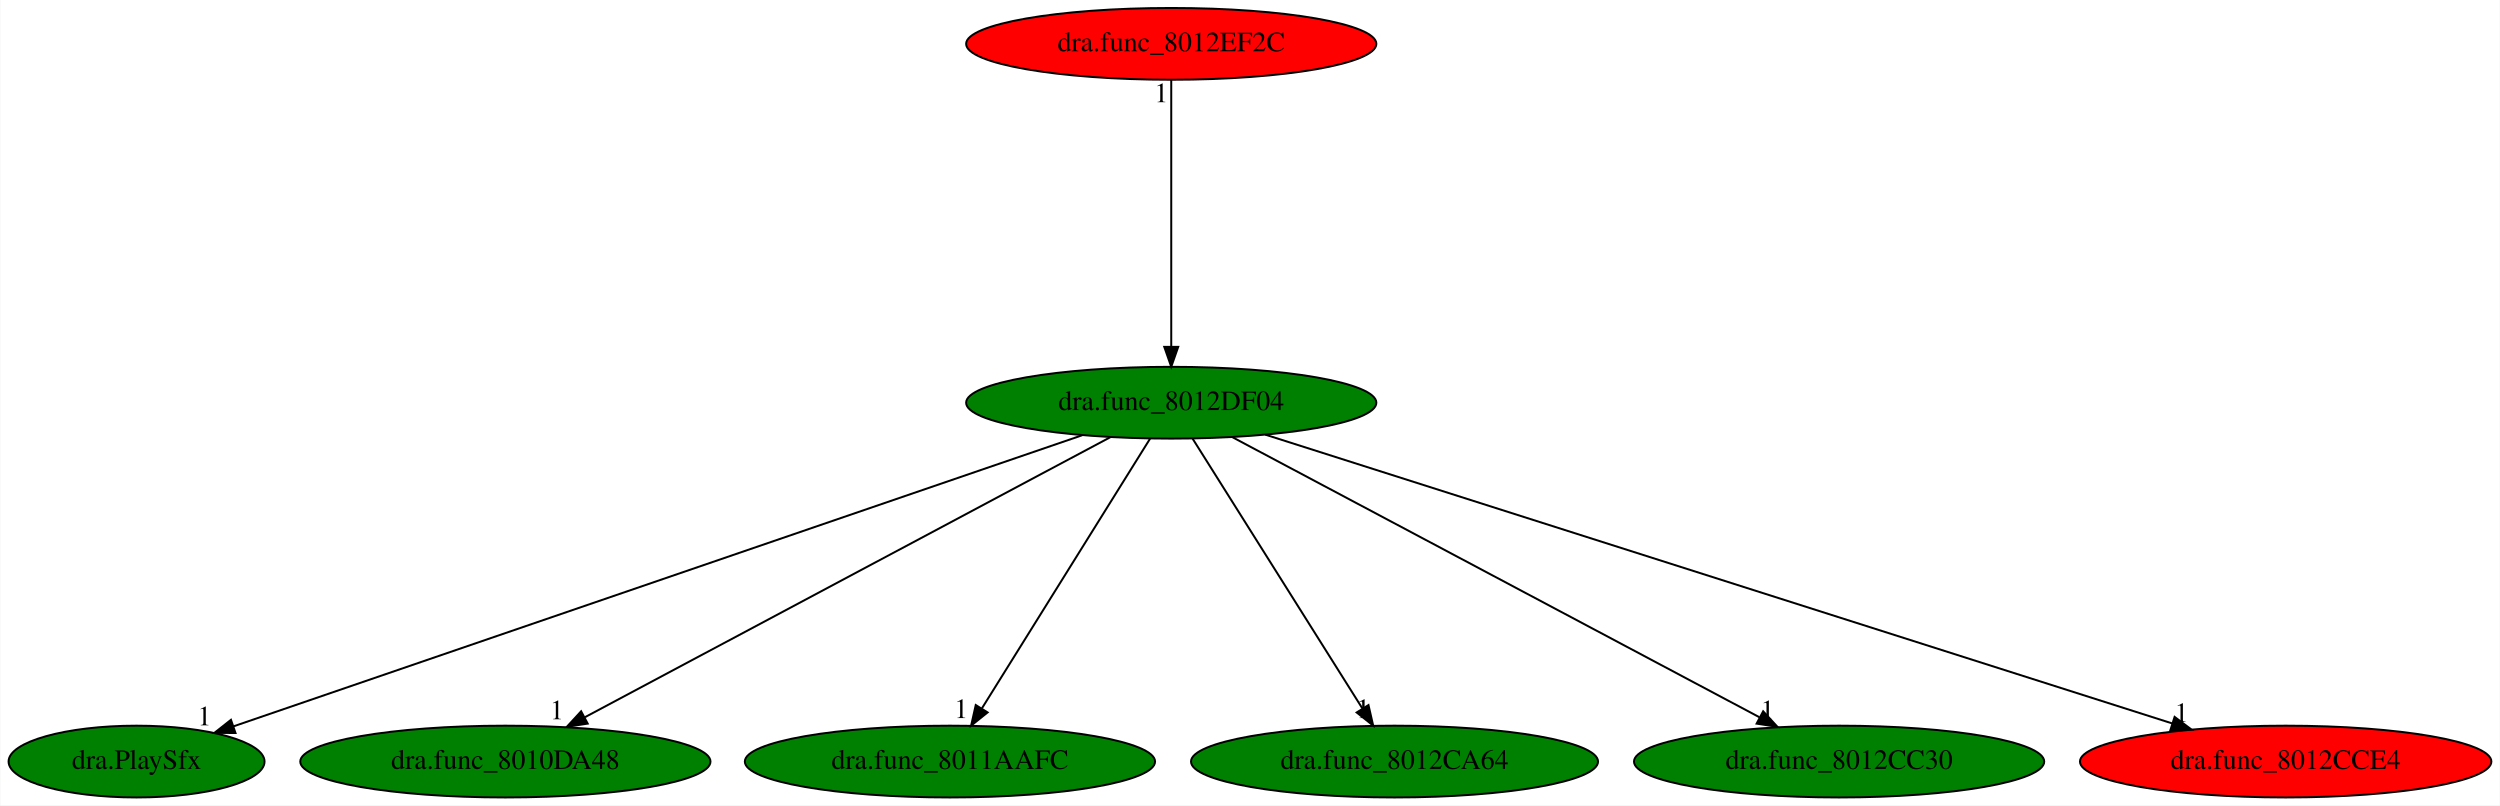
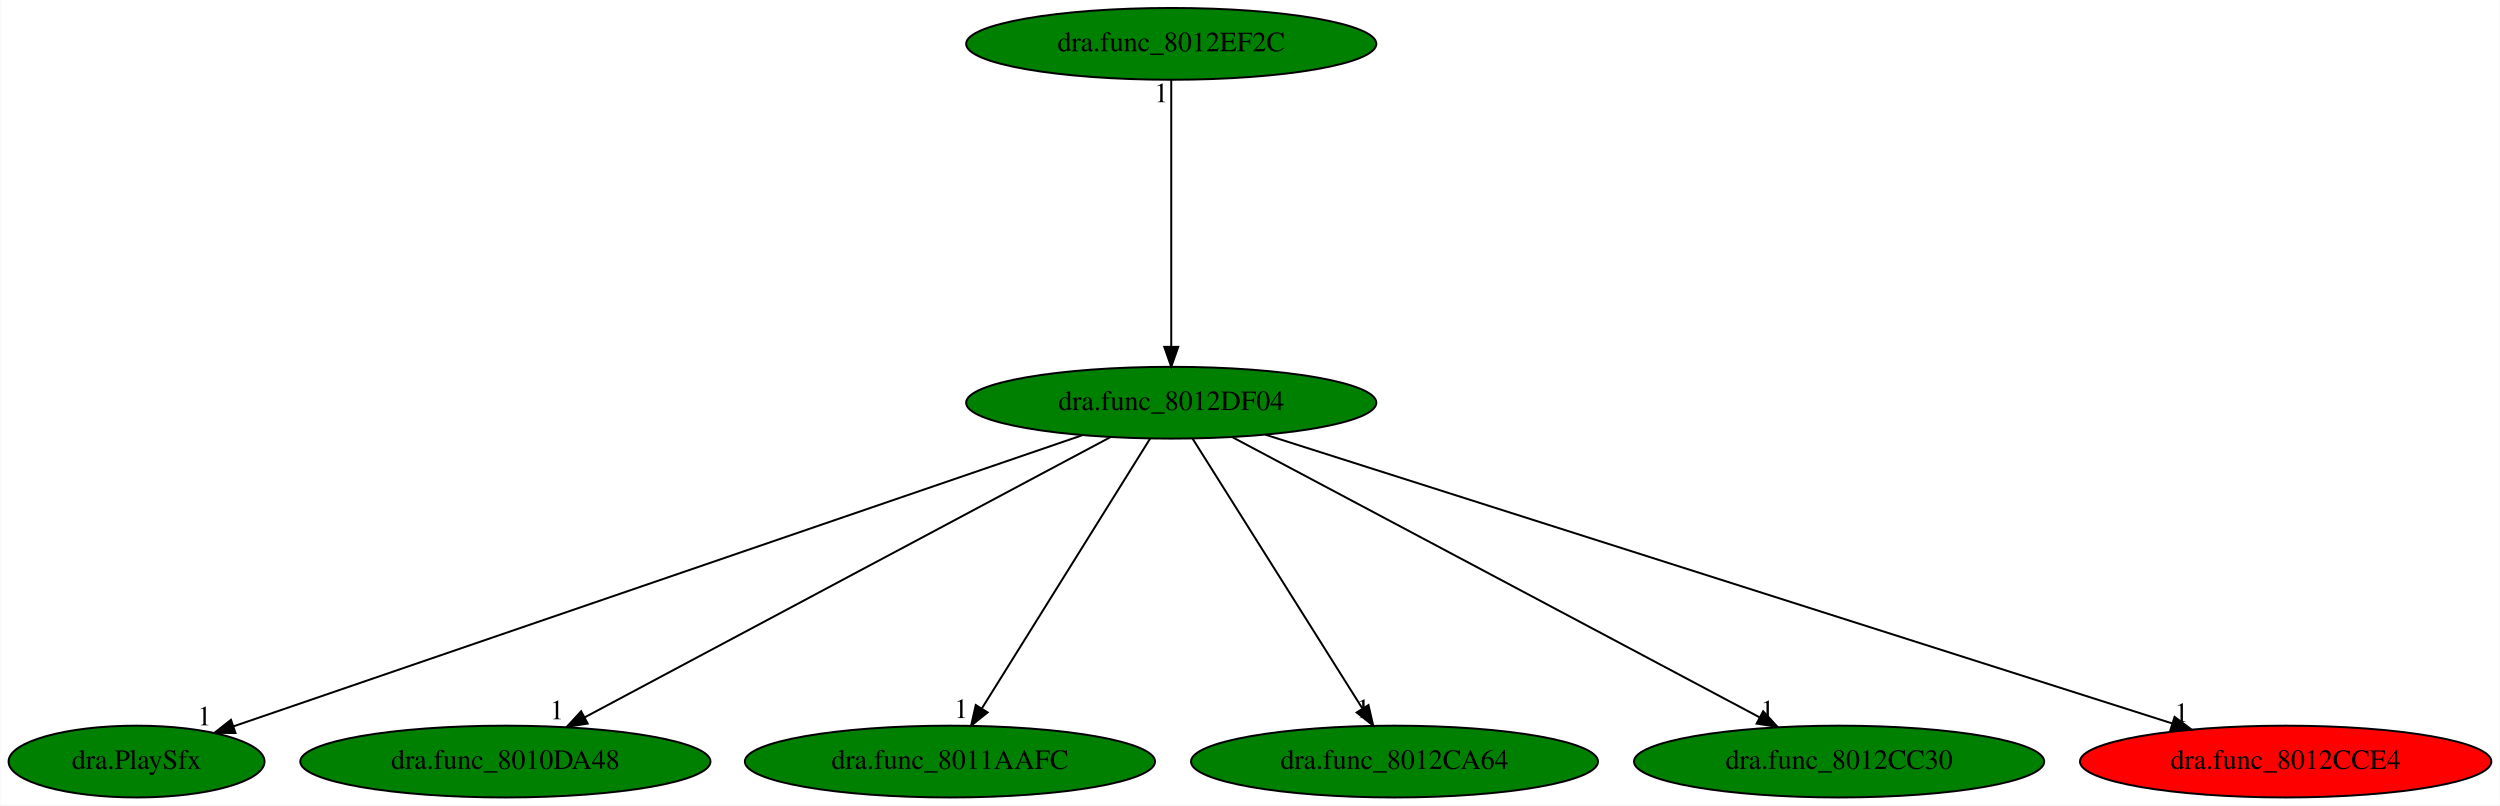
<svg xmlns="http://www.w3.org/2000/svg" xmlns:xlink="http://www.w3.org/1999/xlink" width="1254pt" height="404pt" viewBox="0.00 0.00 1253.69 404.00">
  <g id="graph0" class="graph" transform="scale(1 1) rotate(0) translate(4 400)">
    <polygon fill="white" stroke="transparent" points="-4,4 -4,-400 1249.69,-400 1249.69,4 -4,4" />
    <g id="node1" class="node">
      <ellipse fill="green" stroke="black" cx="583.34" cy="-198" rx="102.88" ry="18" />
      <text text-anchor="middle" x="583.34" y="-194.3" font-family="Times,serif" font-size="14.00">dra.func_8012DF04</text>
    </g>
    <g id="node2" class="node">
      <g id="a_node2">
        <a xlink:href="dra.PlaySfx.svg" xlink:title="dra.PlaySfx">
          <ellipse fill="green" stroke="black" cx="64.34" cy="-18" rx="64.19" ry="18" />
          <text text-anchor="middle" x="64.34" y="-14.3" font-family="Times,serif" font-size="14.00">dra.PlaySfx</text>
        </a>
      </g>
    </g>
    <g id="edge1" class="edge">
      <path fill="none" stroke="black" d="M538.65,-181.67C441.8,-148.45 213.26,-70.07 112.96,-35.67" />
      <polygon fill="black" stroke="black" points="113.97,-32.32 103.38,-32.39 111.7,-38.94 113.97,-32.32" />
      <text text-anchor="middle" x="98.38" y="-36.19" font-family="Times,serif" font-size="14.00">1</text>
    </g>
    <g id="node3" class="node">
      <g id="a_node3">
        <a xlink:href="dra.func_8010DA48.svg" xlink:title="dra.func_8010DA48">
          <ellipse fill="green" stroke="black" cx="249.34" cy="-18" rx="102.88" ry="18" />
          <text text-anchor="middle" x="249.34" y="-14.3" font-family="Times,serif" font-size="14.00">dra.func_8010DA48</text>
        </a>
      </g>
    </g>
    <g id="edge2" class="edge">
      <path fill="none" stroke="black" d="M552.82,-180.73C492.22,-148.44 356.77,-76.25 289.23,-40.25" />
      <polygon fill="black" stroke="black" points="290.63,-37.04 280.16,-35.42 287.34,-43.22 290.63,-37.04" />
      <text text-anchor="middle" x="275.16" y="-39.22" font-family="Times,serif" font-size="14.00">1</text>
    </g>
    <g id="node4" class="node">
      <g id="a_node4">
        <a xlink:href="dra.func_8011AAFC.svg" xlink:title="dra.func_8011AAFC">
          <ellipse fill="green" stroke="black" cx="472.34" cy="-18" rx="102.88" ry="18" />
          <text text-anchor="middle" x="472.34" y="-14.3" font-family="Times,serif" font-size="14.00">dra.func_8011AAFC</text>
        </a>
      </g>
    </g>
    <g id="edge3" class="edge">
      <path fill="none" stroke="black" d="M572.7,-179.93C553.14,-148.57 511.38,-81.6 488.38,-44.71" />
      <polygon fill="black" stroke="black" points="491.22,-42.65 482.96,-36.02 485.28,-46.35 491.22,-42.65" />
      <text text-anchor="middle" x="477.96" y="-39.82" font-family="Times,serif" font-size="14.00">1</text>
    </g>
    <g id="node5" class="node">
      <g id="a_node5">
        <a xlink:href="dra.func_8012CA64.svg" xlink:title="dra.func_8012CA64">
          <ellipse fill="green" stroke="black" cx="695.34" cy="-18" rx="102.08" ry="18" />
          <text text-anchor="middle" x="695.34" y="-14.3" font-family="Times,serif" font-size="14.00">dra.func_8012CA64</text>
        </a>
      </g>
    </g>
    <g id="edge4" class="edge">
      <path fill="none" stroke="black" d="M594.08,-179.93C613.82,-148.57 655.95,-81.6 679.17,-44.71" />
      <polygon fill="black" stroke="black" points="682.27,-46.34 684.64,-36.02 676.35,-42.62 682.27,-46.34" />
      <text text-anchor="middle" x="679.64" y="-39.82" font-family="Times,serif" font-size="14.00">1</text>
    </g>
    <g id="node6" class="node">
      <g id="a_node6">
        <a xlink:href="dra.func_8012CC30.svg" xlink:title="dra.func_8012CC30">
          <ellipse fill="green" stroke="black" cx="918.34" cy="-18" rx="102.88" ry="18" />
          <text text-anchor="middle" x="918.34" y="-14.3" font-family="Times,serif" font-size="14.00">dra.func_8012CC30</text>
        </a>
      </g>
    </g>
    <g id="edge5" class="edge">
      <path fill="none" stroke="black" d="M613.96,-180.73C674.74,-148.44 810.6,-76.25 878.34,-40.25" />
      <polygon fill="black" stroke="black" points="880.25,-43.21 887.43,-35.42 876.96,-37.03 880.25,-43.21" />
      <text text-anchor="middle" x="882.43" y="-39.22" font-family="Times,serif" font-size="14.00">1</text>
    </g>
    <g id="node7" class="node">
      <g id="a_node7">
        <a xlink:href="dra.func_8012CCE4.svg" xlink:title="dra.func_8012CCE4">
          <ellipse fill="red" stroke="black" cx="1142.34" cy="-18" rx="103.18" ry="18" />
          <text text-anchor="middle" x="1142.34" y="-14.3" font-family="Times,serif" font-size="14.00">dra.func_8012CCE4</text>
        </a>
      </g>
    </g>
    <g id="edge6" class="edge">
      <path fill="none" stroke="black" d="M630.52,-181.98C732.85,-149.39 974.87,-72.33 1085.45,-37.12" />
      <polygon fill="black" stroke="black" points="1086.63,-40.41 1095.1,-34.05 1084.5,-33.74 1086.63,-40.41" />
      <text text-anchor="middle" x="1090.1" y="-37.85" font-family="Times,serif" font-size="14.00">1</text>
    </g>
    <g id="node8" class="node">
      <g id="a_node8">
        <a xlink:href="dra.func_8012EF2C.svg" xlink:title="dra.func_8012EF2C">
-           <ellipse fill="red" stroke="black" cx="583.34" cy="-378" rx="102.88" ry="18" />
+           <ellipse fill="green" stroke="black" cx="583.34" cy="-378" rx="102.88" ry="18" />
          <text text-anchor="middle" x="583.34" y="-374.3" font-family="Times,serif" font-size="14.00">dra.func_8012EF2C</text>
        </a>
      </g>
    </g>
    <g id="edge7" class="edge">
      <path fill="none" stroke="black" d="M583.34,-359.93C583.34,-328.97 583.34,-263.3 583.34,-226.13" />
      <polygon fill="black" stroke="black" points="586.84,-226.02 583.34,-216.02 579.84,-226.02 586.84,-226.02" />
      <text text-anchor="middle" x="578.34" y="-348.73" font-family="Times,serif" font-size="14.00">1</text>
    </g>
  </g>
</svg>
